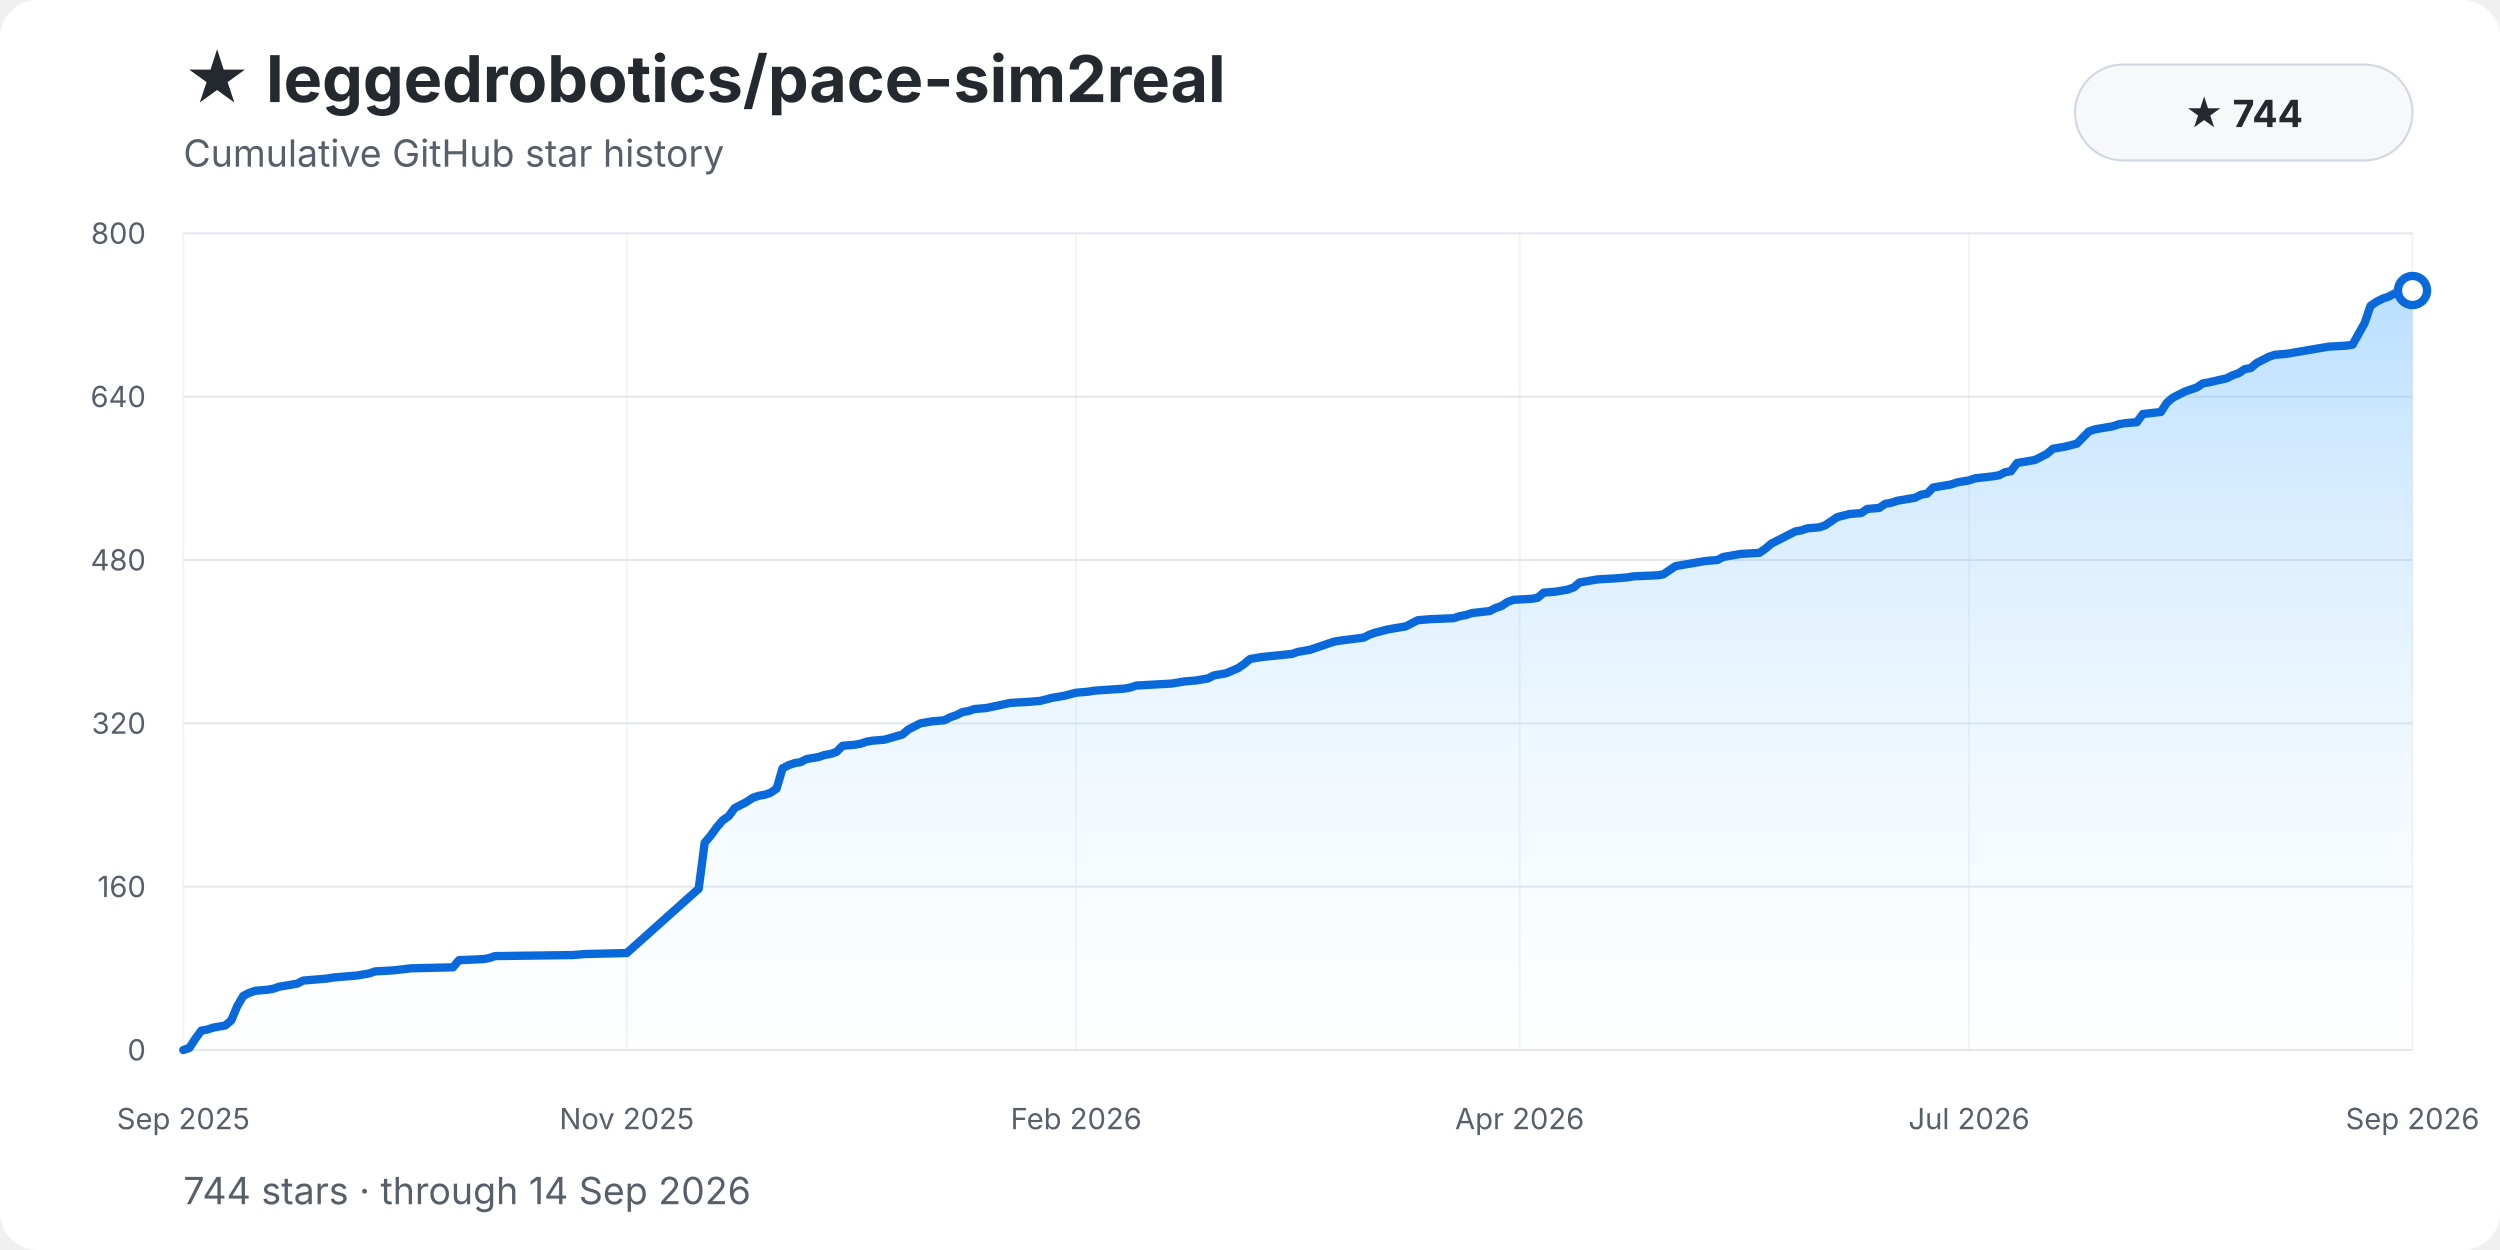
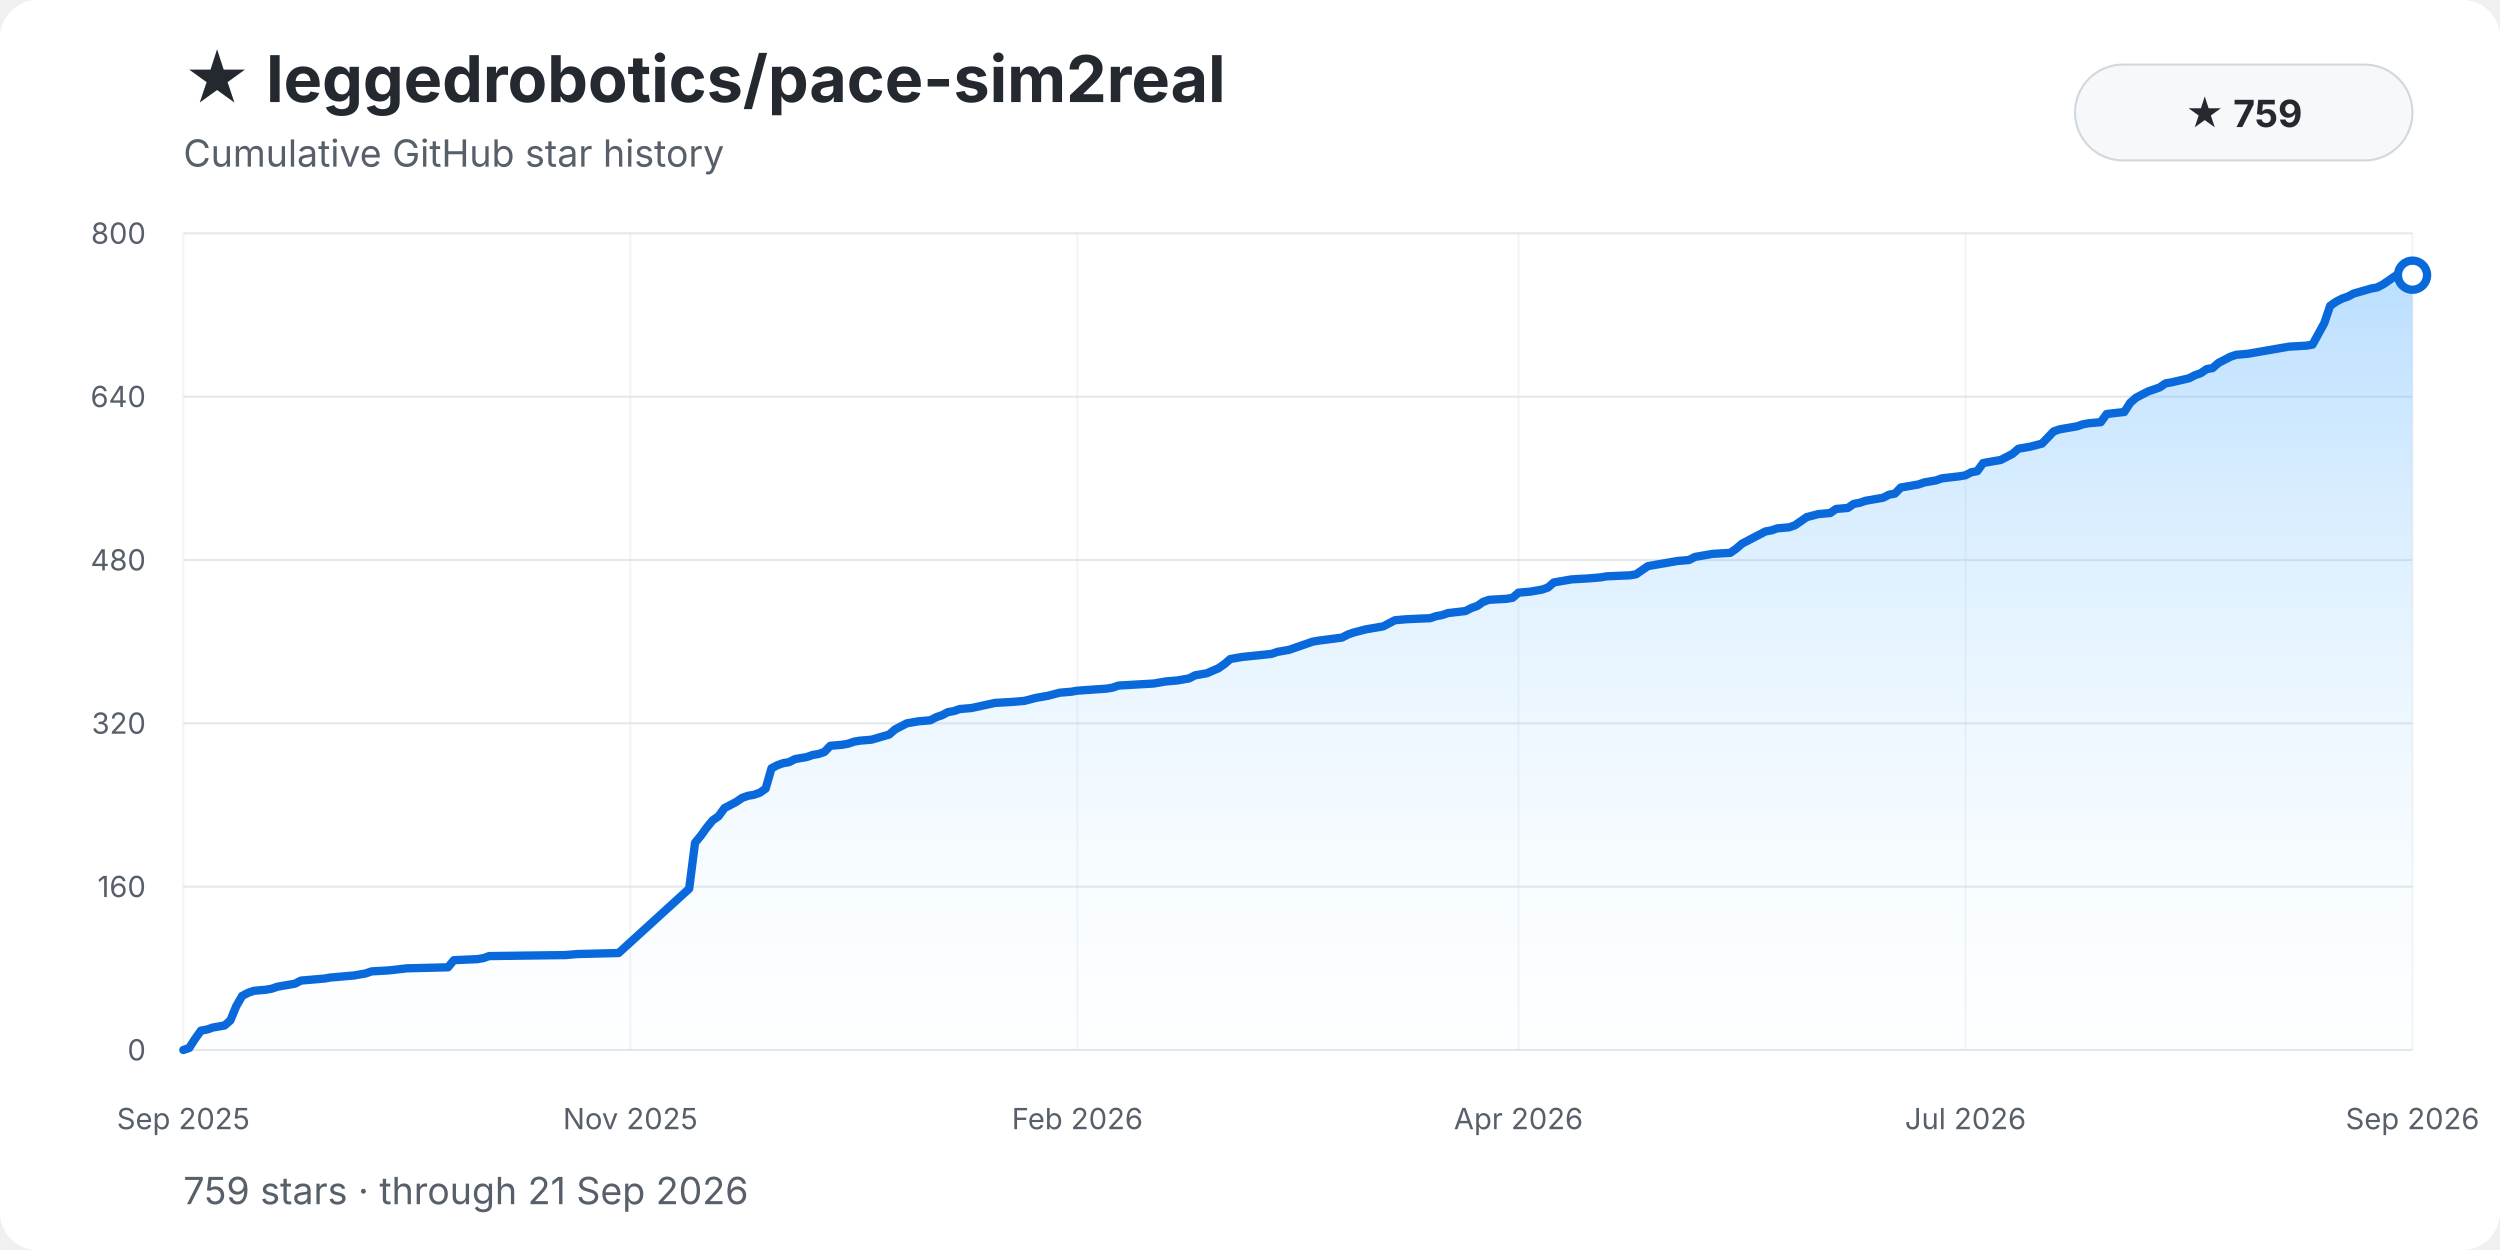
<svg xmlns="http://www.w3.org/2000/svg" width="1200" height="600" viewBox="0 0 1200 600" role="img" aria-labelledby="title description">
  <style>
    text { font-family: -apple-system, BlinkMacSystemFont, "Segoe UI", sans-serif; }
    .background { fill: #ffffff; }
    .title { fill: #24292f; font-size: 31px; font-weight: 700; }
    .subtitle { fill: #57606a; font-size: 18px; }
    .grid { stroke: #d8dee4; stroke-width: 1; opacity: .72; }
    .grid.vertical { opacity: .34; }
    .tick { fill: #57606a; font-size: 14px; }
    .ytick { text-anchor: end; }
    .xtick { text-anchor: middle; }
    .area { fill: url(#area-gradient); }
    .history-line { fill: none; stroke: #0969da; stroke-width: 4; stroke-linecap: round; stroke-linejoin: round; }
    .endpoint { fill: #ffffff; stroke: #0969da; stroke-width: 4; }
    .badge { fill: #f6f8fa; stroke: #d0d7de; }
    .badge-text { fill: #24292f; font-size: 18px; font-weight: 650; text-anchor: middle; }
  </style>
  <defs>
    <linearGradient id="area-gradient" x1="0" y1="0" x2="0" y2="1">
      <stop offset="0%" stop-color="#54aeff" stop-opacity="0.40" />
      <stop offset="100%" stop-color="#ddf4ff" stop-opacity="0.04" />
    </linearGradient>
  </defs>
  <rect class="background" width="1200" height="600" rx="18" />
  <text class="title" x="88" y="49">★ leggedrobotics/pace-sim2real</text>
  <text class="subtitle" x="88" y="80">Cumulative GitHub star history</text>
  <rect class="badge" x="996" y="31" width="162" height="46" rx="23" />
-   <text class="badge-text" x="1077" y="61">★ 744</text>
+   <text class="badge-text" x="1077" y="61">★ 759</text>
  <line class="grid" x1="88" y1="504.00" x2="1158" y2="504.00" />
  <text class="tick ytick" x="70" y="509.00">0</text>
  <line class="grid" x1="88" y1="425.60" x2="1158" y2="425.60" />
  <text class="tick ytick" x="70" y="430.60">160</text>
  <line class="grid" x1="88" y1="347.20" x2="1158" y2="347.20" />
  <text class="tick ytick" x="70" y="352.20">320</text>
  <line class="grid" x1="88" y1="268.80" x2="1158" y2="268.80" />
  <text class="tick ytick" x="70" y="273.80">480</text>
  <line class="grid" x1="88" y1="190.40" x2="1158" y2="190.40" />
  <text class="tick ytick" x="70" y="195.40">640</text>
  <line class="grid" x1="88" y1="112.00" x2="1158" y2="112.00" />
  <text class="tick ytick" x="70" y="117.00">800</text>
  <line class="grid vertical" x1="88.00" y1="112" x2="88.00" y2="504" />
  <text class="tick xtick" x="88.00" y="542">Sep 2025</text>
-   <line class="grid vertical" x1="300.85" y1="112" x2="300.85" y2="504" />
-   <text class="tick xtick" x="300.85" y="542">Nov 2025</text>
-   <line class="grid vertical" x1="516.58" y1="112" x2="516.58" y2="504" />
-   <text class="tick xtick" x="516.58" y="542">Feb 2026</text>
-   <line class="grid vertical" x1="729.42" y1="112" x2="729.42" y2="504" />
-   <text class="tick xtick" x="729.42" y="542">Apr 2026</text>
-   <line class="grid vertical" x1="945.15" y1="112" x2="945.15" y2="504" />
-   <text class="tick xtick" x="945.15" y="542">Jul 2026</text>
+   <line class="grid vertical" x1="302.56" y1="112" x2="302.56" y2="504" />
+   <text class="tick xtick" x="302.56" y="542">Nov 2025</text>
+   <line class="grid vertical" x1="517.13" y1="112" x2="517.13" y2="504" />
+   <text class="tick xtick" x="517.13" y="542">Feb 2026</text>
+   <line class="grid vertical" x1="728.87" y1="112" x2="728.87" y2="504" />
+   <text class="tick xtick" x="728.87" y="542">Apr 2026</text>
+   <line class="grid vertical" x1="943.44" y1="112" x2="943.44" y2="504" />
+   <text class="tick xtick" x="943.44" y="542">Jul 2026</text>
  <line class="grid vertical" x1="1158.00" y1="112" x2="1158.00" y2="504" />
  <text class="tick xtick" x="1158.00" y="542">Sep 2026</text>
-   <path class="area" d="M 88.00 504.00 L 88.00 504.00 L 90.88 503.02 L 93.75 498.61 L 96.63 494.69 L 99.51 494.20 L 102.38 493.22 L 105.26 492.73 L 108.13 492.24 L 111.01 489.79 L 113.89 482.93 L 116.76 478.03 L 119.64 476.56 L 122.52 475.58 L 128.27 475.09 L 131.15 474.60 L 134.02 473.62 L 136.90 473.13 L 139.77 472.64 L 142.65 472.15 L 145.53 470.68 L 151.28 470.19 L 157.03 469.70 L 159.91 469.21 L 171.41 468.23 L 174.29 467.74 L 177.17 467.25 L 180.04 466.27 L 188.67 465.78 L 197.30 464.80 L 217.44 464.31 L 220.31 460.88 L 231.82 460.39 L 234.69 459.90 L 237.57 458.92 L 274.96 458.43 L 280.72 457.94 L 300.85 457.45 L 335.37 426.58 L 338.24 404.53 L 341.12 401.10 L 343.99 397.18 L 346.87 393.75 L 349.75 391.79 L 352.62 387.87 L 355.50 386.40 L 358.38 384.93 L 361.25 382.97 L 364.13 381.99 L 367.01 381.50 L 369.88 380.52 L 372.76 378.56 L 375.63 368.76 L 378.51 367.29 L 381.39 366.31 L 384.26 365.82 L 387.14 364.35 L 390.02 363.86 L 392.89 363.37 L 395.77 362.39 L 398.65 361.90 L 401.52 360.92 L 404.40 357.98 L 410.15 357.49 L 413.03 357.00 L 415.90 356.02 L 418.78 355.53 L 424.53 355.04 L 433.16 352.59 L 436.04 350.14 L 438.91 348.67 L 441.79 347.20 L 447.54 346.22 L 453.30 345.73 L 456.17 344.26 L 459.05 343.28 L 461.92 341.81 L 464.80 341.32 L 467.68 340.34 L 473.43 339.85 L 484.94 337.40 L 493.56 336.91 L 499.32 336.42 L 505.07 334.95 L 510.82 333.97 L 516.58 332.50 L 522.33 332.01 L 525.20 331.52 L 539.59 330.54 L 542.46 330.05 L 545.34 329.07 L 553.97 328.58 L 562.60 328.09 L 565.47 327.60 L 568.35 327.11 L 574.10 326.62 L 579.85 325.64 L 582.73 324.17 L 585.61 323.68 L 588.48 323.19 L 594.24 320.74 L 597.11 318.78 L 599.99 316.33 L 602.87 315.84 L 605.74 315.35 L 620.12 313.88 L 623.00 312.90 L 625.88 312.41 L 628.75 311.92 L 634.51 309.96 L 637.38 308.98 L 640.26 308.00 L 643.13 307.51 L 654.64 306.04 L 657.52 304.57 L 660.39 303.59 L 666.15 302.12 L 674.77 300.65 L 677.65 299.18 L 680.53 297.71 L 686.28 297.22 L 697.78 296.73 L 700.66 295.75 L 703.54 295.26 L 706.41 294.28 L 715.04 293.30 L 717.92 291.83 L 720.80 290.85 L 723.67 288.89 L 726.55 287.91 L 735.18 287.42 L 738.05 286.93 L 740.93 284.48 L 746.68 283.99 L 752.44 283.01 L 755.31 282.03 L 758.19 279.58 L 761.06 279.09 L 763.94 278.60 L 766.82 278.11 L 775.45 277.62 L 781.20 277.13 L 784.08 276.64 L 795.58 276.15 L 798.46 275.66 L 801.33 273.70 L 804.21 271.74 L 809.96 270.76 L 812.84 270.27 L 815.72 269.78 L 818.59 269.29 L 824.34 268.80 L 827.22 267.33 L 832.97 266.35 L 835.85 265.86 L 844.48 265.37 L 847.35 263.41 L 850.23 260.96 L 855.98 258.02 L 861.74 255.08 L 864.61 254.59 L 867.49 253.61 L 873.24 253.12 L 876.12 252.14 L 878.99 250.18 L 881.87 248.22 L 887.62 246.75 L 893.38 246.26 L 896.25 244.30 L 902.01 243.81 L 904.88 241.85 L 907.76 241.36 L 910.63 240.38 L 916.39 239.40 L 919.26 238.91 L 922.14 237.44 L 925.02 236.95 L 927.89 234.01 L 930.77 233.52 L 936.52 232.54 L 939.40 231.56 L 942.27 231.07 L 945.15 230.58 L 948.03 229.60 L 956.66 228.62 L 959.53 228.13 L 962.41 226.66 L 965.28 226.17 L 968.16 222.25 L 971.04 221.76 L 976.79 220.78 L 979.67 219.31 L 982.54 217.84 L 985.42 215.39 L 991.17 214.41 L 996.92 212.94 L 999.80 210.00 L 1002.68 207.06 L 1005.55 206.08 L 1008.43 205.59 L 1014.18 204.61 L 1017.06 203.63 L 1019.94 203.14 L 1025.69 202.65 L 1028.56 198.73 L 1037.19 197.75 L 1040.07 193.34 L 1042.95 190.89 L 1045.82 189.42 L 1048.70 187.95 L 1051.58 186.97 L 1054.45 185.99 L 1057.33 184.03 L 1060.20 183.54 L 1068.83 181.58 L 1071.71 180.11 L 1074.59 179.13 L 1077.46 177.17 L 1080.34 176.68 L 1083.22 174.23 L 1086.09 172.76 L 1088.97 171.29 L 1091.84 170.31 L 1097.60 169.82 L 1100.47 169.33 L 1103.35 168.84 L 1106.23 168.35 L 1109.10 167.86 L 1114.85 166.88 L 1117.73 166.39 L 1126.36 165.90 L 1129.24 165.41 L 1134.99 155.12 L 1137.87 146.79 L 1140.74 144.83 L 1143.62 143.36 L 1146.49 142.38 L 1149.37 140.91 L 1158.00 139.44 L 1158.00 504.00 Z" />
-   <polyline class="history-line" points="88.00,504.00 90.88,503.02 93.75,498.61 96.63,494.69 99.51,494.20 102.38,493.22 105.26,492.73 108.13,492.24 111.01,489.79 113.89,482.93 116.76,478.03 119.64,476.56 122.52,475.58 128.27,475.09 131.15,474.60 134.02,473.62 136.90,473.13 139.77,472.64 142.65,472.15 145.53,470.68 151.28,470.19 157.03,469.70 159.91,469.21 171.41,468.23 174.29,467.74 177.17,467.25 180.04,466.27 188.67,465.78 197.30,464.80 217.44,464.31 220.31,460.88 231.82,460.39 234.69,459.90 237.57,458.92 274.96,458.43 280.72,457.94 300.85,457.45 335.37,426.58 338.24,404.53 341.12,401.10 343.99,397.18 346.87,393.75 349.75,391.79 352.62,387.87 355.50,386.40 358.38,384.93 361.25,382.97 364.13,381.99 367.01,381.50 369.88,380.52 372.76,378.56 375.63,368.76 378.51,367.29 381.39,366.31 384.26,365.82 387.14,364.35 390.02,363.86 392.89,363.37 395.77,362.39 398.65,361.90 401.52,360.92 404.40,357.98 410.15,357.49 413.03,357.00 415.90,356.02 418.78,355.53 424.53,355.04 433.16,352.59 436.04,350.14 438.91,348.67 441.79,347.20 447.54,346.22 453.30,345.73 456.17,344.26 459.05,343.28 461.92,341.81 464.80,341.32 467.68,340.34 473.43,339.85 484.94,337.40 493.56,336.91 499.32,336.42 505.07,334.95 510.82,333.97 516.58,332.50 522.33,332.01 525.20,331.52 539.59,330.54 542.46,330.05 545.34,329.07 553.97,328.58 562.60,328.09 565.47,327.60 568.35,327.11 574.10,326.62 579.85,325.64 582.73,324.17 585.61,323.68 588.48,323.19 594.24,320.74 597.11,318.78 599.99,316.33 602.87,315.84 605.74,315.35 620.12,313.88 623.00,312.90 625.88,312.41 628.75,311.92 634.51,309.96 637.38,308.98 640.26,308.00 643.13,307.51 654.64,306.04 657.52,304.57 660.39,303.59 666.15,302.12 674.77,300.65 677.65,299.18 680.53,297.71 686.28,297.22 697.78,296.73 700.66,295.75 703.54,295.26 706.41,294.28 715.04,293.30 717.92,291.83 720.80,290.85 723.67,288.89 726.55,287.91 735.18,287.42 738.05,286.93 740.93,284.48 746.68,283.99 752.44,283.01 755.31,282.03 758.19,279.58 761.06,279.09 763.94,278.60 766.82,278.11 775.45,277.62 781.20,277.13 784.08,276.64 795.58,276.15 798.46,275.66 801.33,273.70 804.21,271.74 809.96,270.76 812.84,270.27 815.72,269.78 818.59,269.29 824.34,268.80 827.22,267.33 832.97,266.35 835.85,265.86 844.48,265.37 847.35,263.41 850.23,260.96 855.98,258.02 861.74,255.08 864.61,254.59 867.49,253.61 873.24,253.12 876.12,252.14 878.99,250.18 881.87,248.22 887.62,246.75 893.38,246.26 896.25,244.30 902.01,243.81 904.88,241.85 907.76,241.36 910.63,240.38 916.39,239.40 919.26,238.91 922.14,237.44 925.02,236.95 927.89,234.01 930.77,233.52 936.52,232.54 939.40,231.56 942.27,231.07 945.15,230.58 948.03,229.60 956.66,228.62 959.53,228.13 962.41,226.66 965.28,226.17 968.16,222.25 971.04,221.76 976.79,220.78 979.67,219.31 982.54,217.84 985.42,215.39 991.17,214.41 996.92,212.94 999.80,210.00 1002.68,207.06 1005.55,206.08 1008.43,205.59 1014.18,204.61 1017.06,203.63 1019.94,203.14 1025.69,202.65 1028.56,198.73 1037.19,197.75 1040.07,193.34 1042.95,190.89 1045.82,189.42 1048.70,187.95 1051.58,186.97 1054.45,185.99 1057.33,184.03 1060.20,183.54 1068.83,181.58 1071.71,180.11 1074.59,179.13 1077.46,177.17 1080.34,176.68 1083.22,174.23 1086.09,172.76 1088.97,171.29 1091.84,170.31 1097.60,169.82 1100.47,169.33 1103.35,168.84 1106.23,168.35 1109.10,167.86 1114.85,166.88 1117.73,166.39 1126.36,165.90 1129.24,165.41 1134.99,155.12 1137.87,146.79 1140.74,144.83 1143.62,143.36 1146.49,142.38 1149.37,140.91 1158.00,139.44" />
-   <circle class="endpoint" cx="1158.00" cy="139.44" r="7" />
-   <text class="subtitle" x="88" y="578">744 stars · through 14 Sep 2026</text>
+   <path class="area" d="M 88.00 504.00 L 88.00 504.00 L 90.82 503.02 L 93.65 498.61 L 96.47 494.69 L 99.29 494.20 L 102.12 493.22 L 104.94 492.73 L 107.76 492.24 L 110.59 489.79 L 113.41 482.93 L 116.23 478.03 L 119.06 476.56 L 121.88 475.58 L 127.53 475.09 L 130.35 474.60 L 133.17 473.62 L 135.99 473.13 L 138.82 472.64 L 141.64 472.15 L 144.46 470.68 L 150.11 470.19 L 155.76 469.70 L 158.58 469.21 L 169.87 468.23 L 172.70 467.74 L 175.52 467.25 L 178.34 466.27 L 186.81 465.78 L 195.28 464.80 L 215.04 464.31 L 217.87 460.88 L 229.16 460.39 L 231.98 459.90 L 234.81 458.92 L 271.51 458.43 L 277.16 457.94 L 296.92 457.45 L 330.80 426.58 L 333.62 404.53 L 336.44 401.10 L 339.27 397.18 L 342.09 393.75 L 344.91 391.79 L 347.74 387.87 L 350.56 386.40 L 353.38 384.93 L 356.21 382.97 L 359.03 381.99 L 361.85 381.50 L 364.68 380.52 L 367.50 378.56 L 370.32 368.76 L 373.15 367.29 L 375.97 366.31 L 378.79 365.82 L 381.61 364.35 L 384.44 363.86 L 387.26 363.37 L 390.08 362.39 L 392.91 361.90 L 395.73 360.92 L 398.55 357.98 L 404.20 357.49 L 407.02 357.00 L 409.85 356.02 L 412.67 355.53 L 418.32 355.04 L 426.79 352.59 L 429.61 350.14 L 432.43 348.67 L 435.26 347.20 L 440.90 346.22 L 446.55 345.73 L 449.37 344.26 L 452.20 343.28 L 455.02 341.81 L 457.84 341.32 L 460.66 340.34 L 466.31 339.85 L 477.60 337.40 L 486.07 336.91 L 491.72 336.42 L 497.37 334.95 L 503.01 333.97 L 508.66 332.50 L 514.31 332.01 L 517.13 331.52 L 531.25 330.54 L 534.07 330.05 L 536.89 329.07 L 545.36 328.58 L 553.83 328.09 L 556.65 327.60 L 559.48 327.11 L 565.12 326.62 L 570.77 325.64 L 573.59 324.17 L 576.42 323.68 L 579.24 323.19 L 584.89 320.74 L 587.71 318.78 L 590.53 316.33 L 593.36 315.84 L 596.18 315.35 L 610.30 313.88 L 613.12 312.90 L 615.94 312.41 L 618.77 311.92 L 624.41 309.96 L 627.23 308.98 L 630.06 308.00 L 632.88 307.51 L 644.17 306.04 L 647.00 304.57 L 649.82 303.59 L 655.47 302.12 L 663.94 300.65 L 666.76 299.18 L 669.58 297.71 L 675.23 297.22 L 686.52 296.73 L 689.35 295.75 L 692.17 295.26 L 694.99 294.28 L 703.46 293.30 L 706.28 291.83 L 709.11 290.85 L 711.93 288.89 L 714.75 287.91 L 723.22 287.42 L 726.05 286.93 L 728.87 284.48 L 734.52 283.99 L 740.16 283.01 L 742.99 282.03 L 745.81 279.58 L 748.63 279.09 L 751.46 278.60 L 754.28 278.11 L 762.75 277.62 L 768.40 277.13 L 771.22 276.64 L 782.51 276.15 L 785.34 275.66 L 788.16 273.70 L 790.98 271.74 L 796.63 270.76 L 799.45 270.27 L 802.27 269.78 L 805.10 269.29 L 810.74 268.80 L 813.57 267.33 L 819.21 266.35 L 822.04 265.86 L 830.51 265.37 L 833.33 263.41 L 836.15 260.96 L 841.80 258.02 L 847.45 255.08 L 850.27 254.59 L 853.09 253.61 L 858.74 253.12 L 861.56 252.14 L 864.39 250.18 L 867.21 248.22 L 872.85 246.75 L 878.50 246.26 L 881.32 244.30 L 886.97 243.81 L 889.79 241.85 L 892.62 241.36 L 895.44 240.38 L 901.09 239.40 L 903.91 238.91 L 906.73 237.44 L 909.56 236.95 L 912.38 234.01 L 915.20 233.52 L 920.85 232.54 L 923.67 231.56 L 926.50 231.07 L 929.32 230.58 L 932.14 229.60 L 940.61 228.62 L 943.44 228.13 L 946.26 226.66 L 949.08 226.17 L 951.91 222.25 L 954.73 221.76 L 960.37 220.78 L 963.20 219.31 L 966.02 217.84 L 968.84 215.39 L 974.49 214.41 L 980.14 212.94 L 982.96 210.00 L 985.78 207.06 L 988.61 206.08 L 991.43 205.59 L 997.08 204.61 L 999.90 203.63 L 1002.72 203.14 L 1008.37 202.65 L 1011.19 198.73 L 1019.66 197.75 L 1022.49 193.34 L 1025.31 190.89 L 1028.13 189.42 L 1030.96 187.95 L 1033.78 186.97 L 1036.60 185.99 L 1039.42 184.03 L 1042.25 183.54 L 1050.72 181.58 L 1053.54 180.11 L 1056.36 179.13 L 1059.19 177.17 L 1062.01 176.68 L 1064.83 174.23 L 1067.66 172.76 L 1070.48 171.29 L 1073.30 170.31 L 1078.95 169.82 L 1081.77 169.33 L 1084.60 168.84 L 1087.42 168.35 L 1090.24 167.86 L 1095.89 166.88 L 1098.71 166.39 L 1107.18 165.90 L 1110.01 165.41 L 1115.65 155.12 L 1118.47 146.79 L 1121.30 144.83 L 1124.12 143.36 L 1126.94 142.38 L 1129.77 140.91 L 1138.24 138.46 L 1141.06 137.97 L 1143.88 136.50 L 1146.71 134.54 L 1149.53 132.58 L 1155.18 132.09 L 1158.00 132.09 L 1158.00 504.00 Z" />
+   <polyline class="history-line" points="88.00,504.00 90.82,503.02 93.65,498.61 96.47,494.69 99.29,494.20 102.12,493.22 104.94,492.73 107.76,492.24 110.59,489.79 113.41,482.93 116.23,478.03 119.06,476.56 121.88,475.58 127.53,475.09 130.35,474.60 133.17,473.62 135.99,473.13 138.82,472.64 141.64,472.15 144.46,470.68 150.11,470.19 155.76,469.70 158.58,469.21 169.87,468.23 172.70,467.74 175.52,467.25 178.34,466.27 186.81,465.78 195.28,464.80 215.04,464.31 217.87,460.88 229.16,460.39 231.98,459.90 234.81,458.92 271.51,458.43 277.16,457.94 296.92,457.45 330.80,426.58 333.62,404.53 336.44,401.10 339.27,397.18 342.09,393.75 344.91,391.79 347.74,387.87 350.56,386.40 353.38,384.93 356.21,382.97 359.03,381.99 361.85,381.50 364.68,380.52 367.50,378.56 370.32,368.76 373.15,367.29 375.97,366.31 378.79,365.82 381.61,364.35 384.44,363.86 387.26,363.37 390.08,362.39 392.91,361.90 395.73,360.92 398.55,357.98 404.20,357.49 407.02,357.00 409.85,356.02 412.67,355.53 418.32,355.04 426.79,352.59 429.61,350.14 432.43,348.67 435.26,347.20 440.90,346.22 446.55,345.73 449.37,344.26 452.20,343.28 455.02,341.81 457.84,341.32 460.66,340.34 466.31,339.85 477.60,337.40 486.07,336.91 491.72,336.42 497.37,334.95 503.01,333.97 508.66,332.50 514.31,332.01 517.13,331.52 531.25,330.54 534.07,330.05 536.89,329.07 545.36,328.58 553.83,328.09 556.65,327.60 559.48,327.11 565.12,326.62 570.77,325.64 573.59,324.17 576.42,323.68 579.24,323.19 584.89,320.74 587.71,318.78 590.53,316.33 593.36,315.84 596.18,315.35 610.30,313.88 613.12,312.90 615.94,312.41 618.77,311.92 624.41,309.96 627.23,308.98 630.06,308.00 632.88,307.51 644.17,306.04 647.00,304.57 649.82,303.59 655.47,302.12 663.94,300.65 666.76,299.18 669.58,297.71 675.23,297.22 686.52,296.73 689.35,295.75 692.17,295.26 694.99,294.28 703.46,293.30 706.28,291.83 709.11,290.85 711.93,288.89 714.75,287.91 723.22,287.42 726.05,286.93 728.87,284.48 734.52,283.99 740.16,283.01 742.99,282.03 745.81,279.58 748.63,279.09 751.46,278.60 754.28,278.11 762.75,277.62 768.40,277.13 771.22,276.64 782.51,276.15 785.34,275.66 788.16,273.70 790.98,271.74 796.63,270.76 799.45,270.27 802.27,269.78 805.10,269.29 810.74,268.80 813.57,267.33 819.21,266.35 822.04,265.86 830.51,265.37 833.33,263.41 836.15,260.96 841.80,258.02 847.45,255.08 850.27,254.59 853.09,253.61 858.74,253.12 861.56,252.14 864.39,250.18 867.21,248.22 872.85,246.75 878.50,246.26 881.32,244.30 886.97,243.81 889.79,241.85 892.62,241.36 895.44,240.38 901.09,239.40 903.91,238.91 906.73,237.44 909.56,236.95 912.38,234.01 915.20,233.52 920.85,232.54 923.67,231.56 926.50,231.07 929.32,230.58 932.14,229.60 940.61,228.62 943.44,228.13 946.26,226.66 949.08,226.17 951.91,222.25 954.73,221.76 960.37,220.78 963.20,219.31 966.02,217.84 968.84,215.39 974.49,214.41 980.14,212.94 982.96,210.00 985.78,207.06 988.61,206.08 991.43,205.59 997.08,204.61 999.90,203.63 1002.72,203.14 1008.37,202.65 1011.19,198.73 1019.66,197.75 1022.49,193.34 1025.31,190.89 1028.13,189.42 1030.96,187.95 1033.78,186.97 1036.60,185.99 1039.42,184.03 1042.25,183.54 1050.72,181.58 1053.54,180.11 1056.36,179.13 1059.19,177.17 1062.01,176.68 1064.83,174.23 1067.66,172.76 1070.48,171.29 1073.30,170.31 1078.95,169.82 1081.77,169.33 1084.60,168.84 1087.42,168.35 1090.24,167.86 1095.89,166.88 1098.71,166.39 1107.18,165.90 1110.01,165.41 1115.65,155.12 1118.47,146.79 1121.30,144.83 1124.12,143.36 1126.94,142.38 1129.77,140.91 1138.24,138.46 1141.06,137.97 1143.88,136.50 1146.71,134.54 1149.53,132.58 1155.18,132.09 1158.00,132.09" />
+   <circle class="endpoint" cx="1158.00" cy="132.09" r="7" />
+   <text class="subtitle" x="88" y="578">759 stars · through 21 Sep 2026</text>
</svg>
